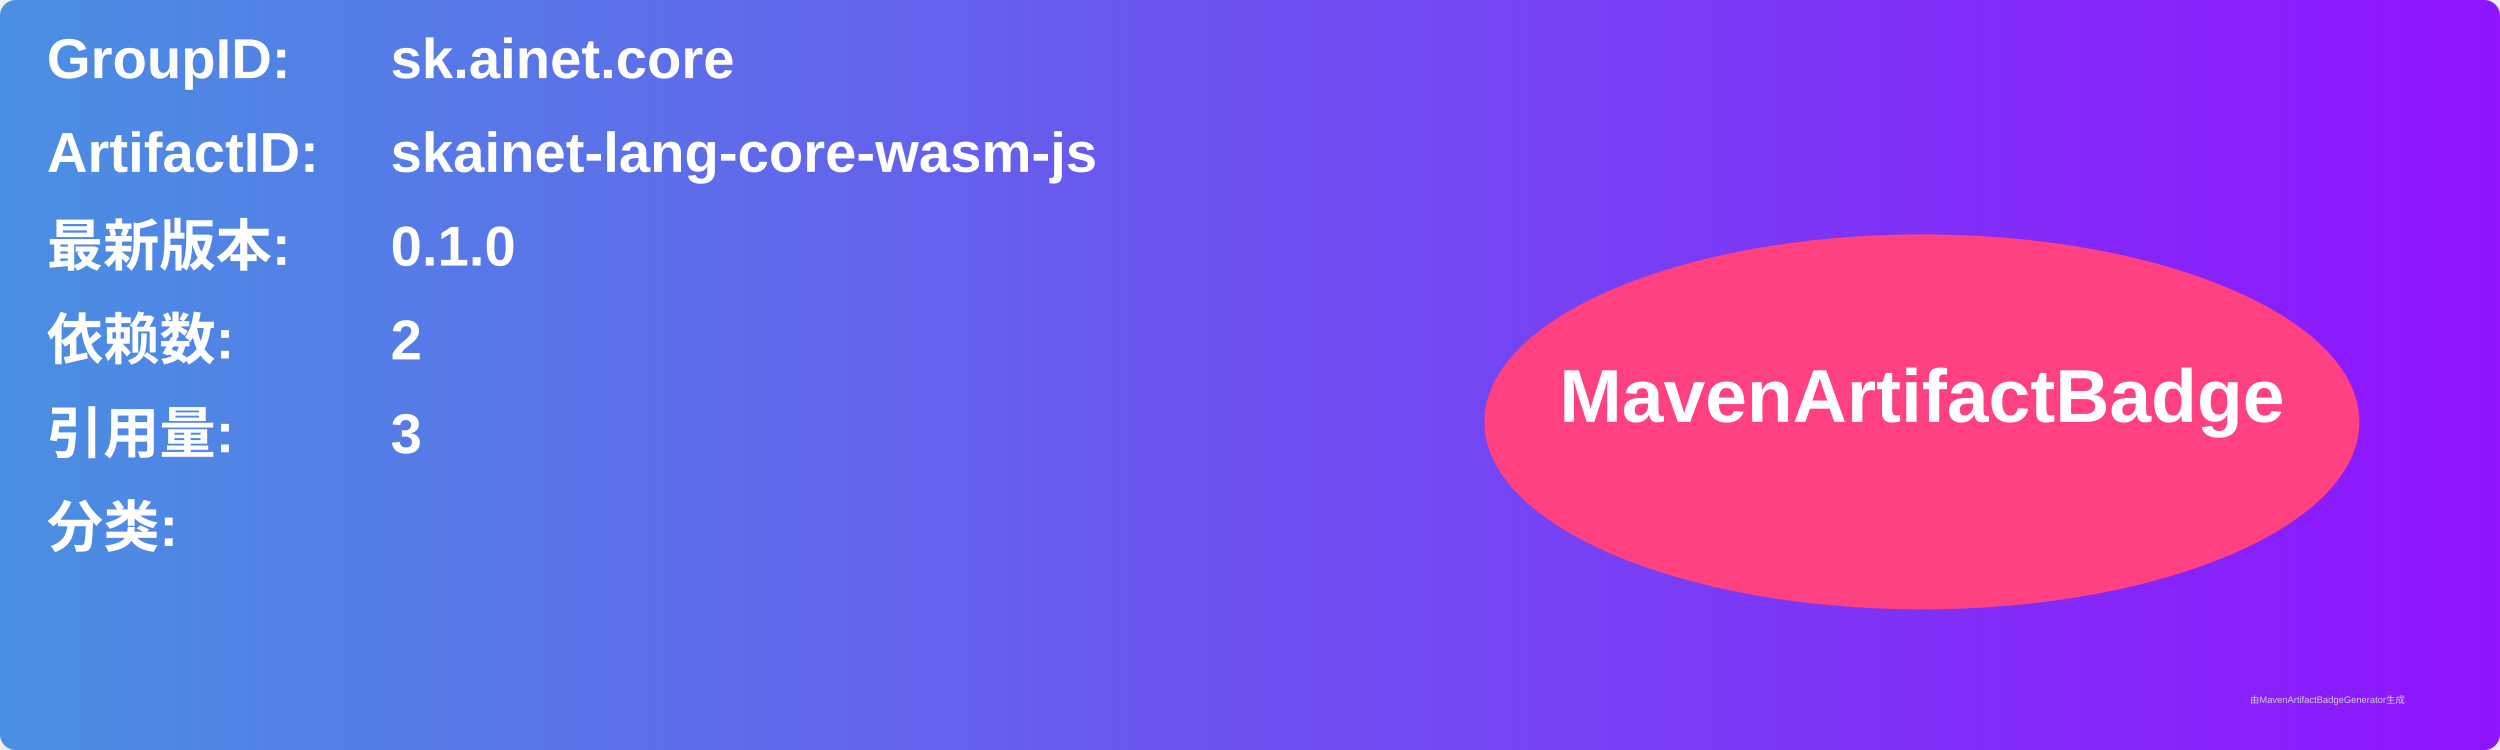
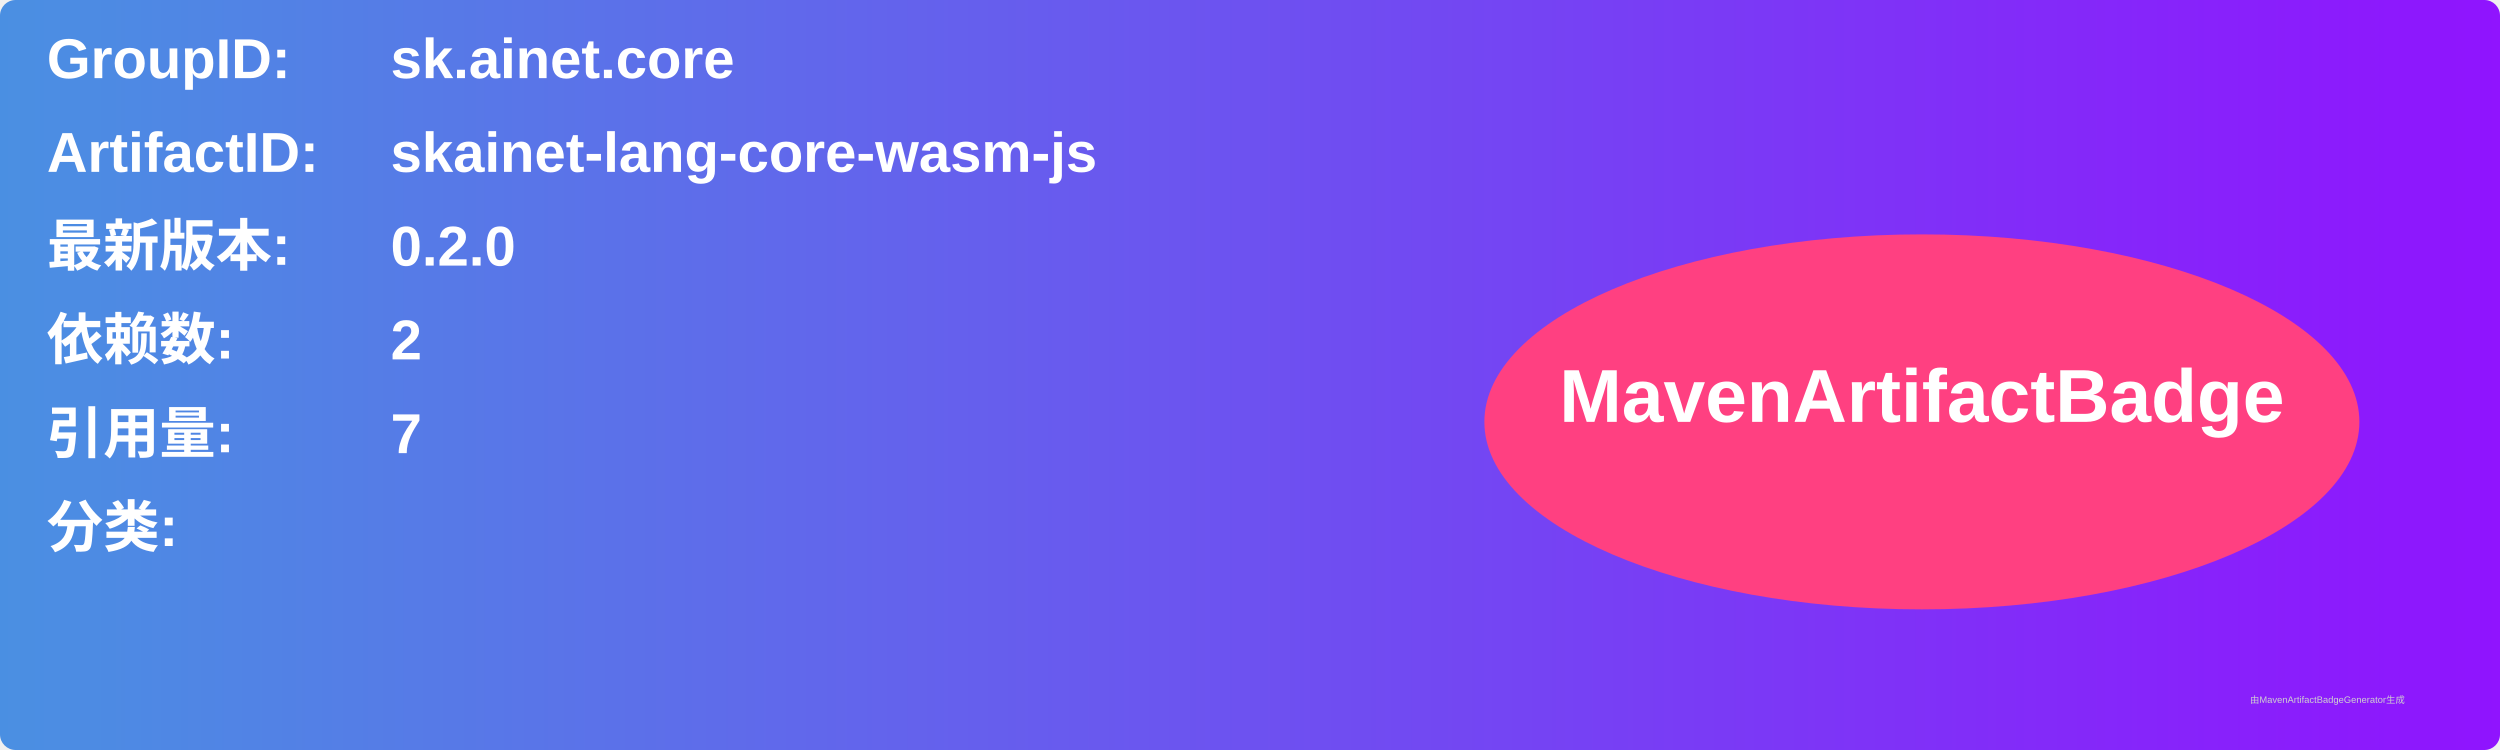
<svg xmlns="http://www.w3.org/2000/svg" width="800" height="240" viewBox="0 0 800 240">
  <linearGradient id="grad" x1="0%" y1="0%" x2="100%" y2="0%">
    <stop offset="0%" stop-color="#4a90e2" />
    <stop offset="100%" stop-color="#9013fe" />
  </linearGradient>
  <rect width="100%" height="100%" rx="5" ry="5" fill="url(#grad)" />
  <g transform="translate(15, 15)">
    <text x="0" y="10" font-family="Arial" font-size="18" fill="white" font-weight="bold" width="260">GroupID:</text>
    <text x="110" y="10" font-family="Arial" font-size="18" fill="white" font-weight="bold" width="460">sk.ainet.core</text>
    <text x="0" y="40" font-family="Arial" font-size="18" fill="white" font-weight="bold" width="260">ArtifactID:</text>
    <text x="110" y="40" font-family="Arial" font-size="18" fill="white" font-weight="bold" width="460">skainet-lang-core-wasm-js</text>
    <text x="0" y="70" font-family="Arial" font-size="18" fill="white" font-weight="bold">最新版本:</text>
    <text x="110" y="70" font-family="Arial" font-size="18" fill="white" font-weight="bold">
-       <tspan font-weight="bold">0.1.0</tspan>
+       <tspan font-weight="bold">0.2.0</tspan>
    </text>
    <text x="0" y="100" font-family="Arial" font-size="18" fill="white" font-weight="bold">依赖数: </text>
    <text x="110" y="100" font-family="Arial" font-size="18" fill="white">
      <tspan font-weight="bold">2</tspan>
    </text>
    <text x="0" y="130" font-family="Arial" font-size="18" fill="white" font-weight="bold">引用量: </text>
    <text x="110" y="130" font-family="Arial" font-size="18" fill="white">
-       <tspan font-weight="bold">3</tspan>
+       <tspan font-weight="bold">7</tspan>
    </text>
    <text x="0" y="160" font-family="Arial" font-size="18" fill="white" font-weight="bold">分类:</text>
    <text x="10" y="190" font-family="Arial" font-size="10" fill="white">
      <tspan font-weight="bold" />
    </text>
    <ellipse cx="600" cy="120" rx="140" ry="60" fill="#ff4081" />
    <text x="600" y="120" text-anchor="middle" font-family="Arial" font-size="24" fill="white" font-weight="bold">MavenArtifactBadge</text>
  </g>
  <text x="720" y="225" font-family="Arial" font-size="3" fill="#d0d0d0">由MavenArtifactBadgeGenerator生成</text>
</svg>
